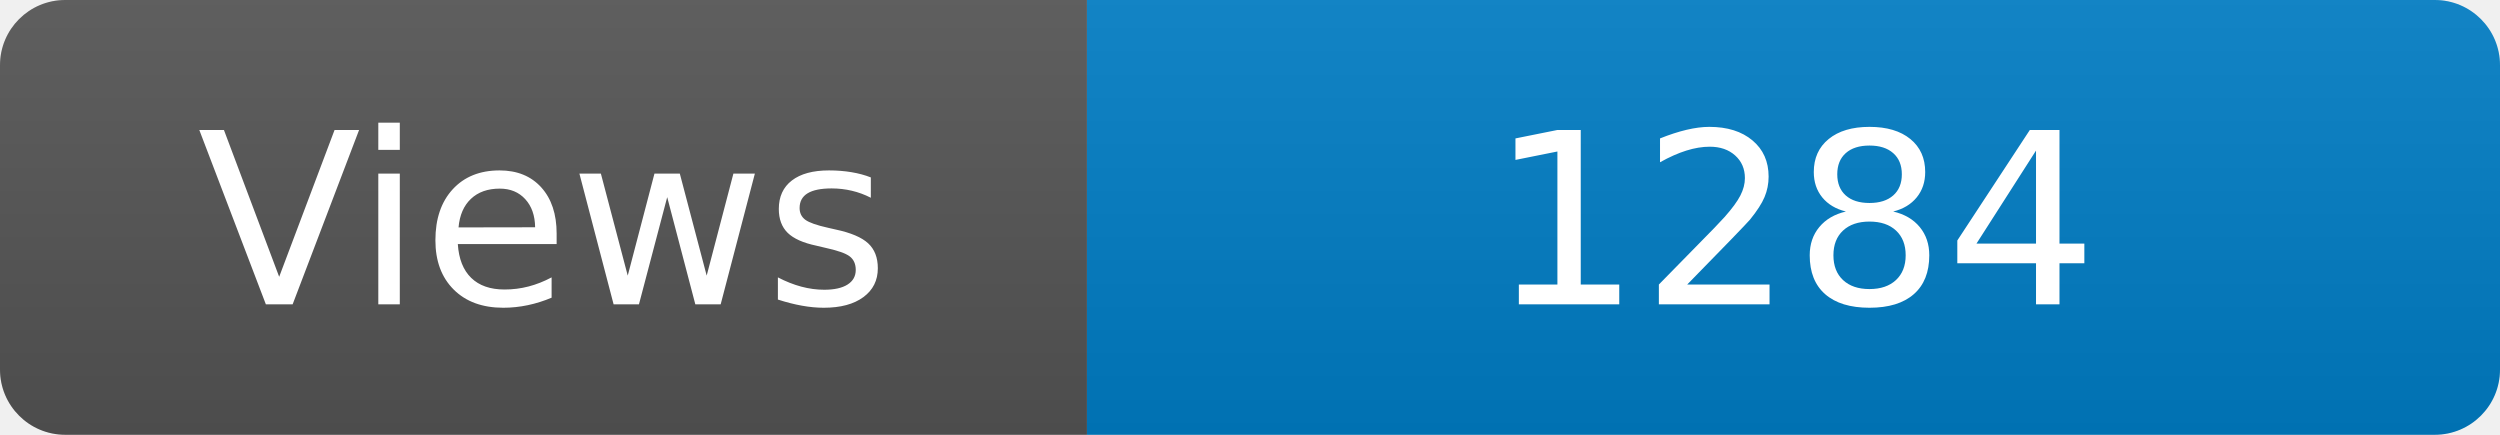
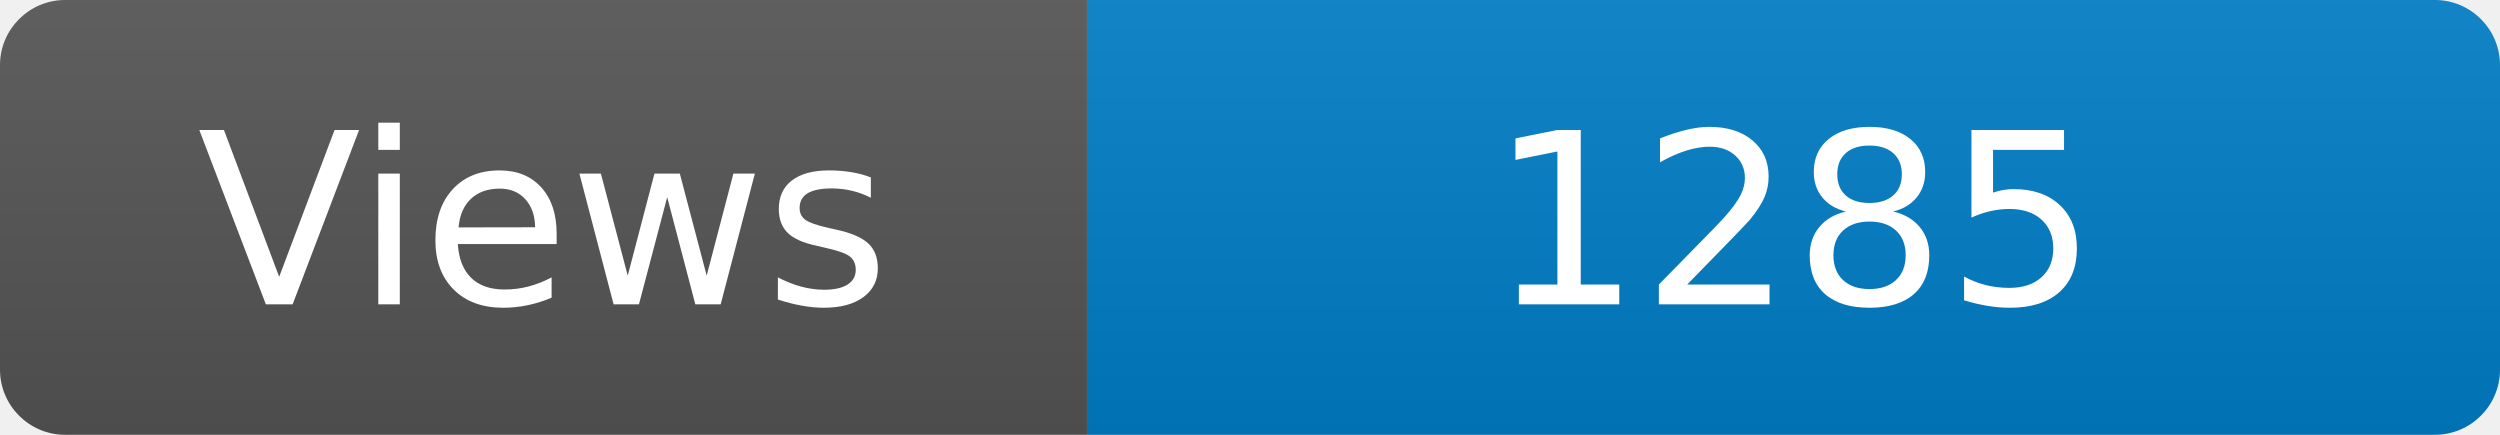
<svg xmlns="http://www.w3.org/2000/svg" width="115" height="20" role="img" aria-label="Maintained?: yes">
  <linearGradient id="s" x2="0" y2="100%">
    <stop offset="0" stop-color="#bbb" stop-opacity=".1" />
    <stop offset="1" stop-opacity=".1" />
  </linearGradient>
  <clipPath id="r">
    <rect width="115" height="20" rx="3" fill="#fff" />
  </clipPath>
  <g clip-path="url(#r)">
    <rect width="50" height="20" fill="#555" />
    <rect x="50" width="160" height="20" fill="#007ec6" />
    <rect width="115" height="20" fill="url(#s)" />
  </g>
  <g fill="#fff" text-anchor="middle" font-family="Verdana,Geneva,DejaVu Sans,sans-serif" font-size="110">
    <text x="250" y="140" transform="scale(.1)" fill="#fff">Views</text>
-     <text x="825" y="140" transform="scale(.1)" fill="#fff">1284</text>
+     <text x="825" y="140" transform="scale(.1)" fill="#fff">1285</text>
  </g>
</svg>
